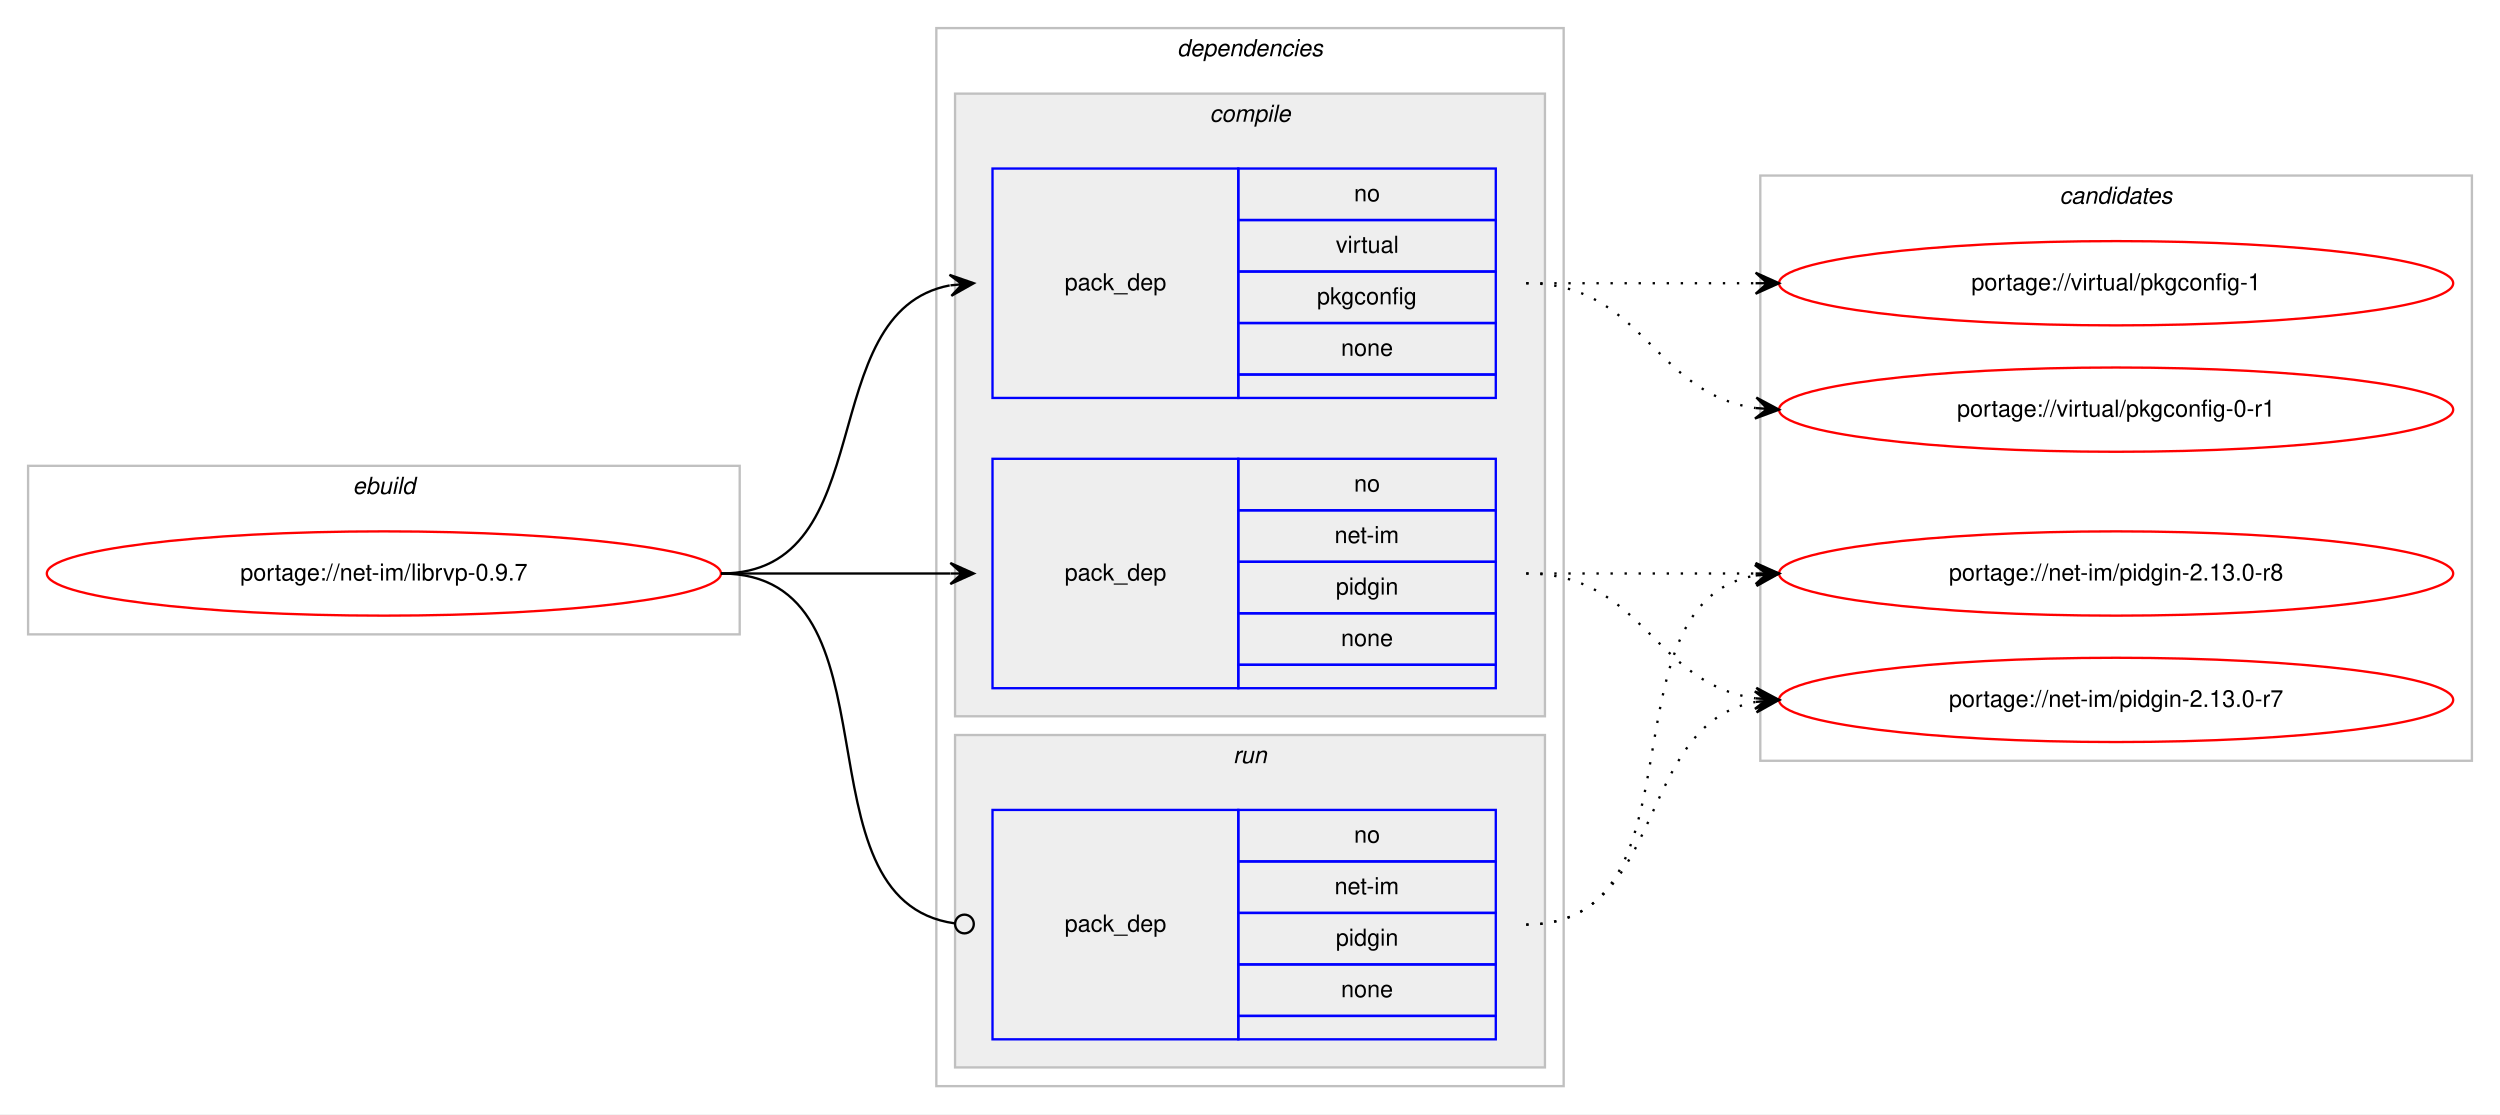
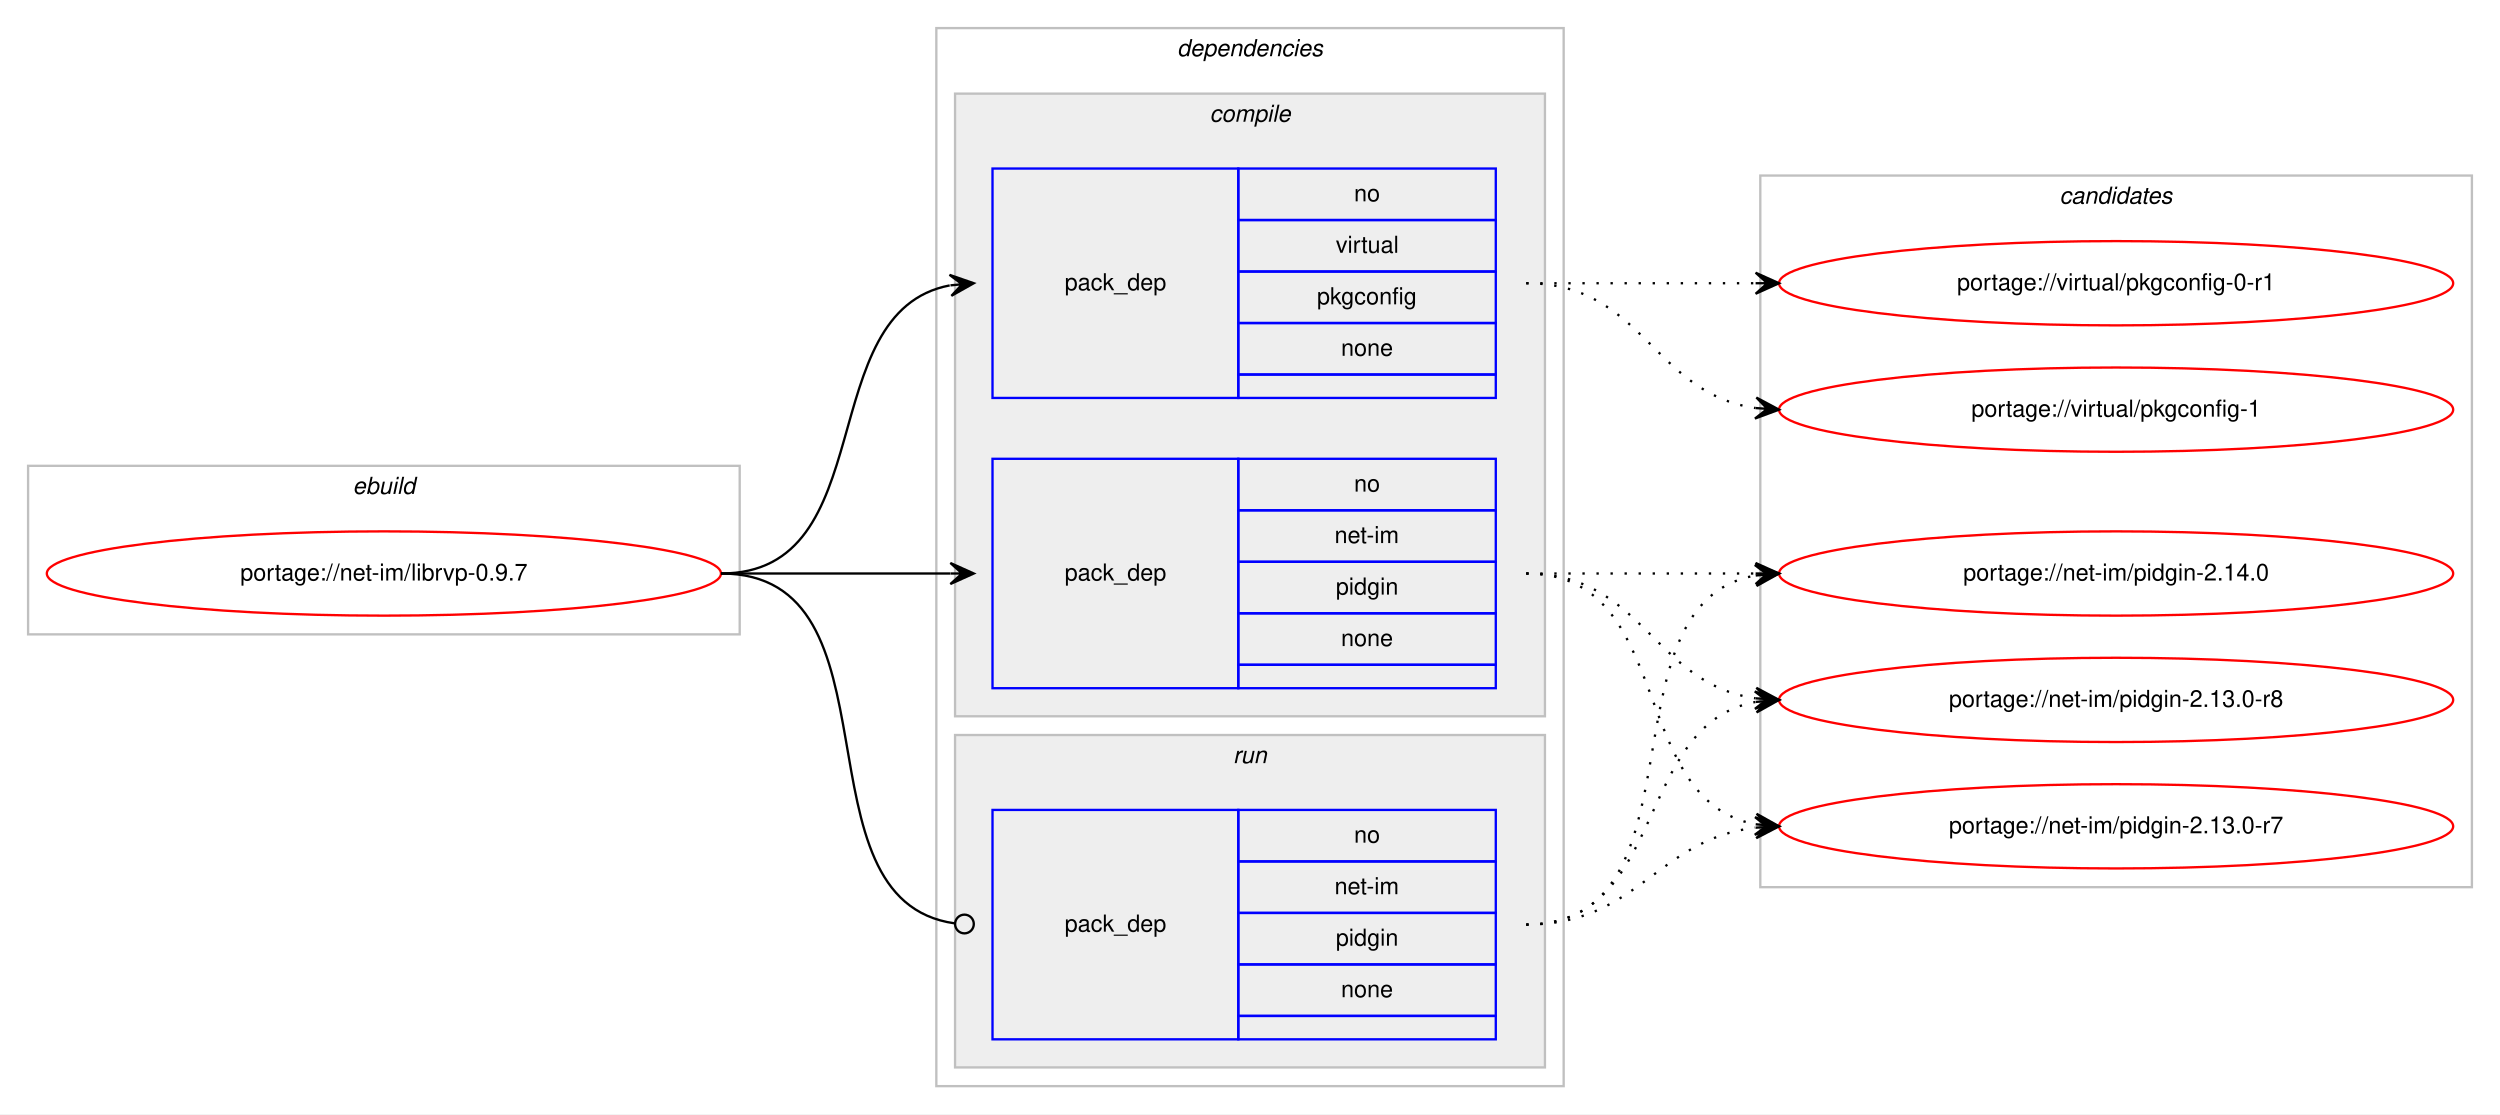
<svg xmlns="http://www.w3.org/2000/svg" xmlns:xlink="http://www.w3.org/1999/xlink" width="1068pt" height="476pt" viewBox="0.00 0.00 1068.00 476.00">
  <g id="graph0" class="graph" transform="scale(1 1) rotate(0) translate(4 472)">
    <polygon fill="#ffffff" stroke="transparent" points="-4,4 -4,-472 1064,-472 1064,4 -4,4" />
    <g id="clust1" class="cluster">
      <polygon fill="none" stroke="#c0c0c0" points="8,-201 8,-273 312,-273 312,-201 8,-201" />
      <text text-anchor="start" x="146.663" y="-261" font-family="Helvetica,sans-Serif" font-style="italic" font-size="10.00" fill="#000000">ebuild</text>
    </g>
    <g id="clust2" class="cluster">
      <polygon fill="none" stroke="#c0c0c0" points="396,-8 396,-460 664,-460 664,-8 396,-8" />
      <text text-anchor="start" x="498.875" y="-448" font-family="Helvetica,sans-Serif" font-style="italic" font-size="10.00" fill="#000000">dependencies</text>
    </g>
    <g id="clust3" class="cluster">
      <polygon fill="#eeeeee" stroke="#c0c0c0" points="404,-166 404,-432 656,-432 656,-166 404,-166" />
      <text text-anchor="start" x="512.778" y="-420" font-family="Helvetica,sans-Serif" font-style="italic" font-size="10.00" fill="#000000">compile</text>
    </g>
    <g id="clust7" class="cluster">
      <polygon fill="#eeeeee" stroke="#c0c0c0" points="404,-16 404,-158 656,-158 656,-16 404,-16" />
      <text text-anchor="start" x="522.777" y="-146" font-family="Helvetica,sans-Serif" font-style="italic" font-size="10.00" fill="#000000">run</text>
    </g>
    <g id="clust9" class="cluster">
-       <polygon fill="none" stroke="#c0c0c0" points="748,-147 748,-397 1052,-397 1052,-147 748,-147" />
+       <polygon fill="none" stroke="#c0c0c0" points="748,-93 748,-397 1052,-397 1052,-93 748,-93" />
      <text text-anchor="start" x="875.824" y="-385" font-family="Helvetica,sans-Serif" font-style="italic" font-size="10.00" fill="#000000">candidates</text>
    </g>
    <g id="node1" class="node">
      <g id="a_node1">
        <a xlink:href="../net-im/librvp-0.9.7.svg" xlink:title="portage://net-im/librvp-0.9.7">
          <ellipse fill="none" stroke="#ff0000" cx="160" cy="-227" rx="144" ry="18" />
          <text text-anchor="middle" x="160" y="-224" font-family="Helvetica,sans-Serif" font-size="10.00" fill="#000000">portage://net-im/librvp-0.9.7</text>
        </a>
      </g>
    </g>
    <g id="node2" class="node">
      <polygon fill="none" stroke="#0000ff" points="420,-178 420,-276 525,-276 525,-178 420,-178" />
      <text text-anchor="start" x="450.823" y="-224" font-family="Helvetica,sans-Serif" font-size="10.00" fill="#000000">pack_dep</text>
      <polygon fill="none" stroke="#0000ff" points="525,-254 525,-276 635,-276 635,-254 525,-254" />
      <text text-anchor="start" x="574.441" y="-262" font-family="Helvetica,sans-Serif" font-size="10.00" fill="#000000">no</text>
      <polygon fill="none" stroke="#0000ff" points="525,-232 525,-254 635,-254 635,-232 525,-232" />
      <text text-anchor="start" x="566.113" y="-240" font-family="Helvetica,sans-Serif" font-size="10.00" fill="#000000">net-im</text>
      <polygon fill="none" stroke="#0000ff" points="525,-210 525,-232 635,-232 635,-210 525,-210" />
      <text text-anchor="start" x="566.663" y="-218" font-family="Helvetica,sans-Serif" font-size="10.00" fill="#000000">pidgin</text>
      <polygon fill="none" stroke="#0000ff" points="525,-188 525,-210 635,-210 635,-188 525,-188" />
      <text text-anchor="start" x="568.882" y="-196" font-family="Helvetica,sans-Serif" font-size="10.00" fill="#000000">none</text>
      <polygon fill="none" stroke="#0000ff" points="525,-178 525,-188 635,-188 635,-178 525,-178" />
    </g>
    <g id="edge1" class="edge">
      <path fill="none" stroke="#000000" d="M304,-227C348.438,-227 362.02,-227 401.878,-227" />
      <polygon fill="#000000" stroke="#000000" points="412,-227 402,-231.5 407,-227 402,-227 402,-227 402,-227 407,-227 402,-222.5 412,-227 412,-227" />
    </g>
    <g id="node3" class="node">
      <polygon fill="none" stroke="#0000ff" points="420,-302 420,-400 525,-400 525,-302 420,-302" />
      <text text-anchor="start" x="450.823" y="-348" font-family="Helvetica,sans-Serif" font-size="10.00" fill="#000000">pack_dep</text>
      <polygon fill="none" stroke="#0000ff" points="525,-378 525,-400 635,-400 635,-378 525,-378" />
      <text text-anchor="start" x="574.441" y="-386" font-family="Helvetica,sans-Serif" font-size="10.00" fill="#000000">no</text>
      <polygon fill="none" stroke="#0000ff" points="525,-356 525,-378 635,-378 635,-356 525,-356" />
      <text text-anchor="start" x="566.668" y="-364" font-family="Helvetica,sans-Serif" font-size="10.00" fill="#000000">virtual</text>
      <polygon fill="none" stroke="#0000ff" points="525,-334 525,-356 635,-356 635,-334 525,-334" />
      <text text-anchor="start" x="558.604" y="-342" font-family="Helvetica,sans-Serif" font-size="10.00" fill="#000000">pkgconfig</text>
      <polygon fill="none" stroke="#0000ff" points="525,-312 525,-334 635,-334 635,-312 525,-312" />
      <text text-anchor="start" x="568.882" y="-320" font-family="Helvetica,sans-Serif" font-size="10.00" fill="#000000">none</text>
      <polygon fill="none" stroke="#0000ff" points="525,-302 525,-312 635,-312 635,-302 525,-302" />
    </g>
    <g id="edge2" class="edge">
      <path fill="none" stroke="#000000" d="M304,-227C373.373,-227 342.506,-338.726 401.698,-350.073" />
      <polygon fill="#000000" stroke="#000000" points="412,-351 401.637,-354.586 407.02,-350.552 402.04,-350.104 402.04,-350.104 402.04,-350.104 407.02,-350.552 402.443,-345.622 412,-351 412,-351" />
    </g>
    <g id="node4" class="node">
      <polygon fill="none" stroke="#0000ff" points="420,-28 420,-126 525,-126 525,-28 420,-28" />
      <text text-anchor="start" x="450.823" y="-74" font-family="Helvetica,sans-Serif" font-size="10.00" fill="#000000">pack_dep</text>
      <polygon fill="none" stroke="#0000ff" points="525,-104 525,-126 635,-126 635,-104 525,-104" />
      <text text-anchor="start" x="574.441" y="-112" font-family="Helvetica,sans-Serif" font-size="10.00" fill="#000000">no</text>
      <polygon fill="none" stroke="#0000ff" points="525,-82 525,-104 635,-104 635,-82 525,-82" />
      <text text-anchor="start" x="566.113" y="-90" font-family="Helvetica,sans-Serif" font-size="10.00" fill="#000000">net-im</text>
      <polygon fill="none" stroke="#0000ff" points="525,-60 525,-82 635,-82 635,-60 525,-60" />
      <text text-anchor="start" x="566.663" y="-68" font-family="Helvetica,sans-Serif" font-size="10.00" fill="#000000">pidgin</text>
      <polygon fill="none" stroke="#0000ff" points="525,-38 525,-60 635,-60 635,-38 525,-38" />
      <text text-anchor="start" x="568.882" y="-46" font-family="Helvetica,sans-Serif" font-size="10.00" fill="#000000">none</text>
      <polygon fill="none" stroke="#0000ff" points="525,-28 525,-38 635,-38 635,-28 525,-28" />
    </g>
    <g id="edge3" class="edge">
      <path fill="none" stroke="#000000" d="M304,-227C383.261,-227 333.638,-87.362 403.837,-77.543" />
      <ellipse fill="none" stroke="#000000" cx="408.009" cy="-77.266" rx="4" ry="4" />
    </g>
    <g id="node5" class="node">
      <g id="a_node5">
-         <a xlink:href="../net-im/pidgin-2.13.0-r8.svg" xlink:title="portage://net-im/pidgin-2.13.0-r8">
+         <a xlink:href="../net-im/pidgin-2.14.0.svg" xlink:title="portage://net-im/pidgin-2.14.0">
          <ellipse fill="none" stroke="#ff0000" cx="900" cy="-227" rx="144" ry="18" />
-           <text text-anchor="middle" x="900" y="-224" font-family="Helvetica,sans-Serif" font-size="10.00" fill="#000000">portage://net-im/pidgin-2.13.0-r8</text>
+           <text text-anchor="middle" x="900" y="-224" font-family="Helvetica,sans-Serif" font-size="10.00" fill="#000000">portage://net-im/pidgin-2.14.0</text>
        </a>
      </g>
    </g>
    <g id="edge4" class="edge">
      <path fill="none" stroke="#000000" stroke-dasharray="1,5" d="M648,-227C692.438,-227 706.02,-227 745.878,-227" />
      <polygon fill="#000000" stroke="#000000" points="756,-227 746,-231.5 751,-227 746,-227 746,-227 746,-227 751,-227 746,-222.5 756,-227 756,-227" />
    </g>
    <g id="node6" class="node">
      <g id="a_node6">
-         <a xlink:href="../net-im/pidgin-2.13.0-r7.svg" xlink:title="portage://net-im/pidgin-2.13.0-r7">
+         <a xlink:href="../net-im/pidgin-2.13.0-r8.svg" xlink:title="portage://net-im/pidgin-2.13.0-r8">
          <ellipse fill="none" stroke="#ff0000" cx="900" cy="-173" rx="144" ry="18" />
-           <text text-anchor="middle" x="900" y="-170" font-family="Helvetica,sans-Serif" font-size="10.00" fill="#000000">portage://net-im/pidgin-2.13.0-r7</text>
+           <text text-anchor="middle" x="900" y="-170" font-family="Helvetica,sans-Serif" font-size="10.00" fill="#000000">portage://net-im/pidgin-2.13.0-r8</text>
        </a>
      </g>
    </g>
    <g id="edge5" class="edge">
      <path fill="none" stroke="#000000" stroke-dasharray="1,5" d="M648,-227C698.102,-227 702.012,-179.934 745.979,-173.683" />
      <polygon fill="#000000" stroke="#000000" points="756,-173 746.329,-178.169 751.012,-173.34 746.023,-173.68 746.023,-173.68 746.023,-173.68 751.012,-173.34 745.717,-169.19 756,-173 756,-173" />
    </g>
    <g id="node7" class="node">
      <g id="a_node7">
-         <a xlink:href="../virtual/pkgconfig-1.svg" xlink:title="portage://virtual/pkgconfig-1">
-           <ellipse fill="none" stroke="#ff0000" cx="900" cy="-351" rx="144" ry="18" />
-           <text text-anchor="middle" x="900" y="-348" font-family="Helvetica,sans-Serif" font-size="10.00" fill="#000000">portage://virtual/pkgconfig-1</text>
+         <a xlink:href="../net-im/pidgin-2.13.0-r7.svg" xlink:title="portage://net-im/pidgin-2.13.0-r7">
+           <ellipse fill="none" stroke="#ff0000" cx="900" cy="-119" rx="144" ry="18" />
+           <text text-anchor="middle" x="900" y="-116" font-family="Helvetica,sans-Serif" font-size="10.00" fill="#000000">portage://net-im/pidgin-2.13.0-r7</text>
        </a>
      </g>
    </g>
    <g id="edge6" class="edge">
-       <path fill="none" stroke="#000000" stroke-dasharray="1,5" d="M648,-351C692.438,-351 706.02,-351 745.878,-351" />
-       <polygon fill="#000000" stroke="#000000" points="756,-351 746,-355.5 751,-351 746,-351 746,-351 746,-351 751,-351 746,-346.5 756,-351 756,-351" />
+       <path fill="none" stroke="#000000" stroke-dasharray="1,5" d="M648,-227C712.303,-227 690.78,-130.09 746.031,-119.869" />
+       <polygon fill="#000000" stroke="#000000" points="756,-119 746.429,-124.352 751.019,-119.434 746.038,-119.869 746.038,-119.869 746.038,-119.869 751.019,-119.434 745.647,-115.386 756,-119 756,-119" />
    </g>
    <g id="node8" class="node">
      <g id="a_node8">
-         <a xlink:href="../virtual/pkgconfig-0-r1.svg" xlink:title="portage://virtual/pkgconfig-0-r1">
+         <a xlink:href="../virtual/pkgconfig-1.svg" xlink:title="portage://virtual/pkgconfig-1">
          <ellipse fill="none" stroke="#ff0000" cx="900" cy="-297" rx="144" ry="18" />
-           <text text-anchor="middle" x="900" y="-294" font-family="Helvetica,sans-Serif" font-size="10.00" fill="#000000">portage://virtual/pkgconfig-0-r1</text>
+           <text text-anchor="middle" x="900" y="-294" font-family="Helvetica,sans-Serif" font-size="10.00" fill="#000000">portage://virtual/pkgconfig-1</text>
        </a>
      </g>
    </g>
    <g id="edge7" class="edge">
      <path fill="none" stroke="#000000" stroke-dasharray="1,5" d="M648,-351C698.102,-351 702.012,-303.934 745.979,-297.683" />
      <polygon fill="#000000" stroke="#000000" points="756,-297 746.329,-302.169 751.012,-297.34 746.023,-297.68 746.023,-297.68 746.023,-297.68 751.012,-297.34 745.717,-293.19 756,-297 756,-297" />
    </g>
+     <g id="node9" class="node">
+       <g id="a_node9">
+         <a xlink:href="../virtual/pkgconfig-0-r1.svg" xlink:title="portage://virtual/pkgconfig-0-r1">
+           <ellipse fill="none" stroke="#ff0000" cx="900" cy="-351" rx="144" ry="18" />
+           <text text-anchor="middle" x="900" y="-348" font-family="Helvetica,sans-Serif" font-size="10.00" fill="#000000">portage://virtual/pkgconfig-0-r1</text>
+         </a>
+       </g>
+     </g>
    <g id="edge8" class="edge">
+       <path fill="none" stroke="#000000" stroke-dasharray="1,5" d="M648,-351C692.438,-351 706.02,-351 745.878,-351" />
+       <polygon fill="#000000" stroke="#000000" points="756,-351 746,-355.5 751,-351 746,-351 746,-351 746,-351 751,-351 746,-346.5 756,-351 756,-351" />
+     </g>
+     <g id="edge9" class="edge">
      <path fill="none" stroke="#000000" stroke-dasharray="1,5" d="M648,-77C726.459,-77 678.63,-213.826 745.742,-226.119" />
      <polygon fill="#000000" stroke="#000000" points="756,-227 745.652,-230.628 751.018,-226.572 746.037,-226.144 746.037,-226.144 746.037,-226.144 751.018,-226.572 746.422,-221.661 756,-227 756,-227" />
    </g>
-     <g id="edge9" class="edge">
+     <g id="edge10" class="edge">
      <path fill="none" stroke="#000000" stroke-dasharray="1,5" d="M648,-77C708.584,-77 693.822,-162.433 745.871,-172.111" />
      <polygon fill="#000000" stroke="#000000" points="756,-173 745.645,-176.608 751.019,-172.563 746.038,-172.125 746.038,-172.125 746.038,-172.125 751.019,-172.563 746.432,-167.643 756,-173 756,-173" />
    </g>
+     <g id="edge11" class="edge">
+       <path fill="none" stroke="#000000" stroke-dasharray="1,5" d="M648,-77C695.881,-77 703.566,-113.301 745.794,-118.406" />
+       <polygon fill="#000000" stroke="#000000" points="756,-119 745.755,-122.912 751.008,-118.71 746.017,-118.419 746.017,-118.419 746.017,-118.419 751.008,-118.71 746.278,-113.927 756,-119 756,-119" />
+     </g>
  </g>
</svg>
